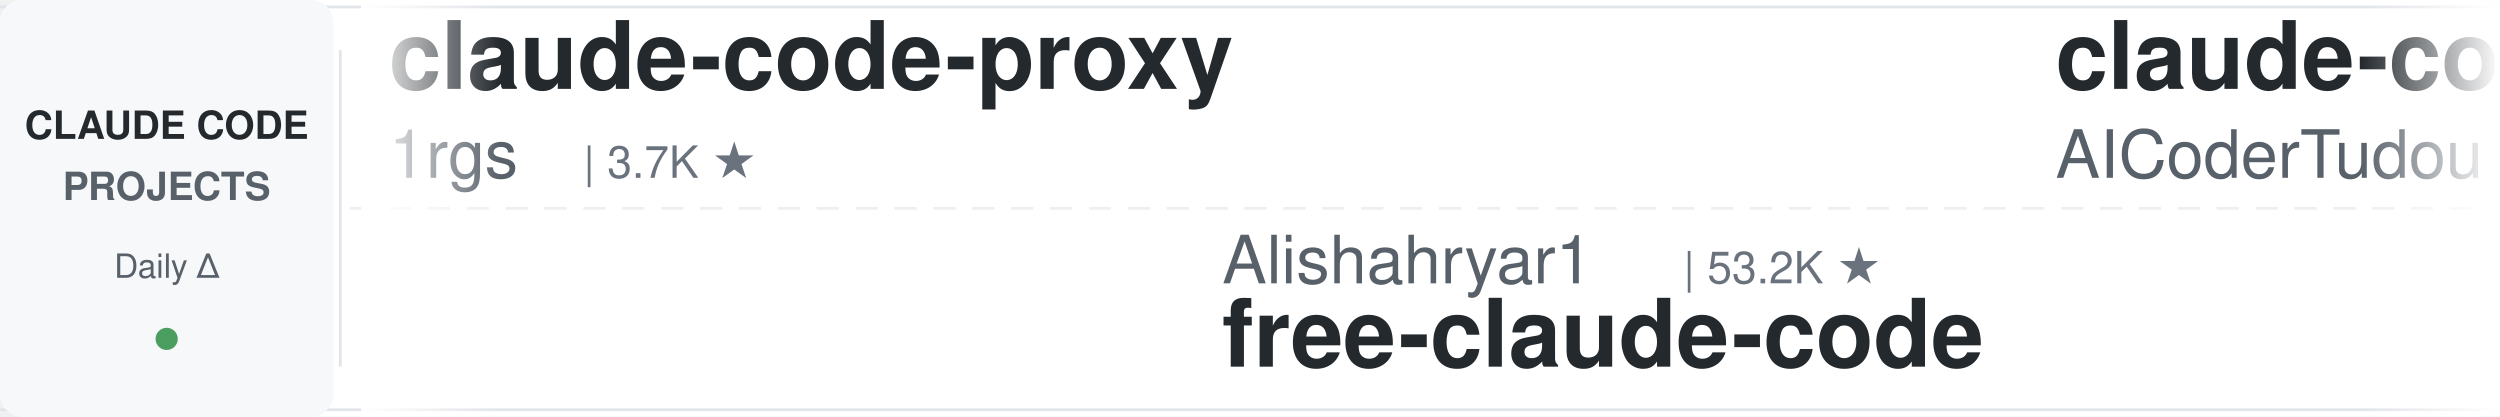
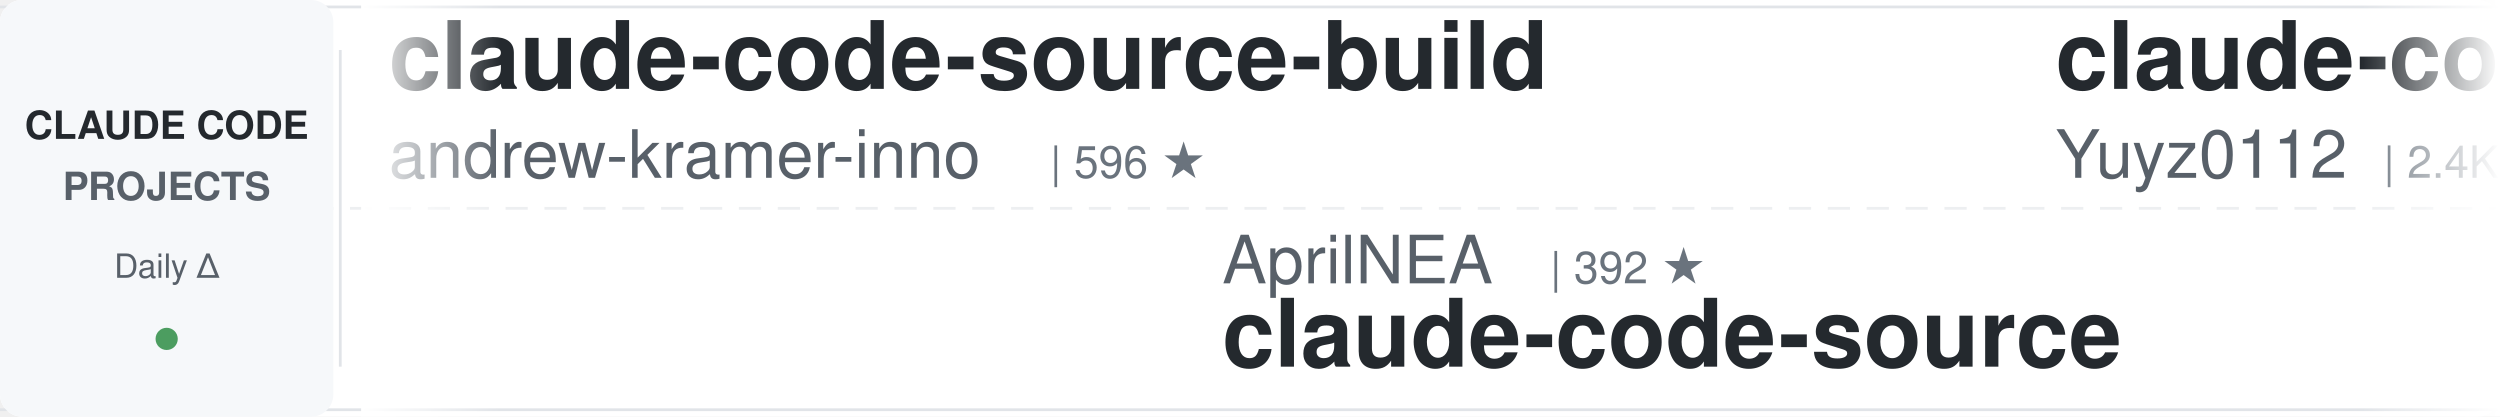
<svg xmlns="http://www.w3.org/2000/svg" width="900" height="150">
  <defs>
    <linearGradient id="leftFade" x1="0%" y1="0%" x2="100%" y2="0%">
      <stop offset="0%" style="stop-color:#ffffff;stop-opacity:1" />
      <stop offset="100%" style="stop-color:#ffffff;stop-opacity:0" />
    </linearGradient>
    <linearGradient id="rightFade" x1="0%" y1="0%" x2="100%" y2="0%">
      <stop offset="0%" style="stop-color:#ffffff;stop-opacity:0" />
      <stop offset="100%" style="stop-color:#ffffff;stop-opacity:1" />
    </linearGradient>
  </defs>
  <rect width="900" height="150" fill="#ffffff" rx="8" />
  <rect x="0" y="2" width="900" height="1" fill="#e1e4e8" />
  <rect x="0" y="147" width="900" height="1" fill="#e1e4e8" />
  <line x1="0" y1="75" x2="900" y2="75" stroke="#e1e4e8" stroke-width="1" stroke-dasharray="8 6" opacity="0.6" />
  <rect x="0" y="0" width="120" height="150" fill="#f6f8fa" rx="8" />
  <text x="60" y="50" font-family="-apple-system, BlinkMacSystemFont, 'Segoe UI', Helvetica, Arial, sans-serif" font-size="14" font-weight="600" fill="#24292e" text-anchor="middle">CLAUDE CODE</text>
  <text x="60" y="72" font-family="-apple-system, BlinkMacSystemFont, 'Segoe UI', Helvetica, Arial, sans-serif" font-size="14" font-weight="600" fill="#586069" text-anchor="middle">PROJECTS</text>
  <text x="60" y="100" font-family="-apple-system, BlinkMacSystemFont, 'Segoe UI', Helvetica, Arial, sans-serif" font-size="12" font-weight="500" fill="#586069" text-anchor="middle">Daily Δ</text>
  <circle cx="60" cy="122" r="4" fill="#22863a" opacity="0.8" />
  <rect x="122" y="18" width="1" height="114" fill="#e1e4e8" />
  <clipPath id="tickerClip">
    <rect x="130" y="0" width="770" height="150" />
  </clipPath>
  <g clip-path="url(#tickerClip)">
    <g id="tickerItems">
      <animateTransform attributeName="transform" attributeType="XML" type="translate" from="0 0" to="-3000 0" dur="54s" repeatCount="indefinite" />
      <g transform="translate(0, 0)">
-         <text x="140" y="32" font-family="-apple-system, BlinkMacSystemFont, 'Segoe UI', Helvetica, Arial, sans-serif" font-size="34" font-weight="600" fill="#24292e">claude-code-proxy</text>
-         <text x="140" y="64" font-family="-apple-system, BlinkMacSystemFont, 'Segoe UI', Helvetica, Arial, sans-serif" font-size="24" font-weight="400" fill="#586069">1rgs</text>
-         <text x="210" y="64" font-family="-apple-system, BlinkMacSystemFont, 'Segoe UI', Helvetica, Arial, sans-serif" font-size="16" font-weight="500" fill="#6a737d">| 3.7K ★</text>
+         <text x="140" y="32" font-family="-apple-system, BlinkMacSystemFont, 'Segoe UI', Helvetica, Arial, sans-serif" font-size="34" font-weight="600" fill="#24292e">claude-code-source-build</text>
+         <text x="140" y="64" font-family="-apple-system, BlinkMacSystemFont, 'Segoe UI', Helvetica, Arial, sans-serif" font-size="24" font-weight="400" fill="#586069">andrew-kramer-inno</text>
+         <text x="378" y="64" font-family="-apple-system, BlinkMacSystemFont, 'Segoe UI', Helvetica, Arial, sans-serif" font-size="16" font-weight="500" fill="#6a737d">| 596 ★</text>
      </g>
      <g transform="translate(300, 0)">
-         <text x="140" y="102" font-family="-apple-system, BlinkMacSystemFont, 'Segoe UI', Helvetica, Arial, sans-serif" font-size="24" font-weight="400" fill="#586069">Alishahryar1</text>
-         <text x="306" y="102" font-family="-apple-system, BlinkMacSystemFont, 'Segoe UI', Helvetica, Arial, sans-serif" font-size="16" font-weight="500" fill="#6a737d">| 53.2K ★</text>
-         <text x="140" y="132" font-family="-apple-system, BlinkMacSystemFont, 'Segoe UI', Helvetica, Arial, sans-serif" font-size="34" font-weight="600" fill="#24292e">free-claude-code</text>
-       </g>
-       <g transform="translate(600, 0)">
-         <text x="140" y="32" font-family="-apple-system, BlinkMacSystemFont, 'Segoe UI', Helvetica, Arial, sans-serif" font-size="34" font-weight="600" fill="#24292e">claude-code-tudou</text>
-         <text x="140" y="64" font-family="-apple-system, BlinkMacSystemFont, 'Segoe UI', Helvetica, Arial, sans-serif" font-size="24" font-weight="400" fill="#586069">AICoderTudou</text>
-         <text x="306" y="64" font-family="-apple-system, BlinkMacSystemFont, 'Segoe UI', Helvetica, Arial, sans-serif" font-size="16" font-weight="500" fill="#6a737d">| 495 ★</text>
-       </g>
-       <g transform="translate(900, 0)">
-         <text x="140" y="102" font-family="-apple-system, BlinkMacSystemFont, 'Segoe UI', Helvetica, Arial, sans-serif" font-size="24" font-weight="400" fill="#586069">ChrisWiles</text>
-         <text x="282" y="102" font-family="-apple-system, BlinkMacSystemFont, 'Segoe UI', Helvetica, Arial, sans-serif" font-size="16" font-weight="500" fill="#6a737d">| 6.1K ★</text>
-         <text x="140" y="132" font-family="-apple-system, BlinkMacSystemFont, 'Segoe UI', Helvetica, Arial, sans-serif" font-size="34" font-weight="600" fill="#24292e">claude-code-showcase</text>
-       </g>
-       <g transform="translate(1200, 0)">
-         <text x="140" y="32" font-family="-apple-system, BlinkMacSystemFont, 'Segoe UI', Helvetica, Arial, sans-serif" font-size="34" font-weight="600" fill="#24292e">arcads-claude-code</text>
-         <text x="140" y="64" font-family="-apple-system, BlinkMacSystemFont, 'Segoe UI', Helvetica, Arial, sans-serif" font-size="24" font-weight="400" fill="#586069">krusemediallc</text>
-         <text x="318" y="64" font-family="-apple-system, BlinkMacSystemFont, 'Segoe UI', Helvetica, Arial, sans-serif" font-size="16" font-weight="500" fill="#6a737d">| 1.5K ★</text>
-       </g>
-       <g transform="translate(1500, 0)">
        <text x="140" y="102" font-family="-apple-system, BlinkMacSystemFont, 'Segoe UI', Helvetica, Arial, sans-serif" font-size="24" font-weight="400" fill="#586069">AprilNEA</text>
        <text x="258" y="102" font-family="-apple-system, BlinkMacSystemFont, 'Segoe UI', Helvetica, Arial, sans-serif" font-size="16" font-weight="500" fill="#6a737d">| 392 ★</text>
        <text x="140" y="132" font-family="-apple-system, BlinkMacSystemFont, 'Segoe UI', Helvetica, Arial, sans-serif" font-size="34" font-weight="600" fill="#24292e">claude-code-source</text>
      </g>
+       <g transform="translate(600, 0)">
+         <text x="140" y="32" font-family="-apple-system, BlinkMacSystemFont, 'Segoe UI', Helvetica, Arial, sans-serif" font-size="34" font-weight="600" fill="#24292e">claude-code-reverse</text>
+         <text x="140" y="64" font-family="-apple-system, BlinkMacSystemFont, 'Segoe UI', Helvetica, Arial, sans-serif" font-size="24" font-weight="400" fill="#586069">Yuyz0112</text>
+         <text x="258" y="64" font-family="-apple-system, BlinkMacSystemFont, 'Segoe UI', Helvetica, Arial, sans-serif" font-size="16" font-weight="500" fill="#6a737d">| 2.4K ★</text>
+       </g>
+       <g transform="translate(900, 0)">
+         <text x="140" y="102" font-family="-apple-system, BlinkMacSystemFont, 'Segoe UI', Helvetica, Arial, sans-serif" font-size="24" font-weight="400" fill="#586069">centminmod</text>
+         <text x="282" y="102" font-family="-apple-system, BlinkMacSystemFont, 'Segoe UI', Helvetica, Arial, sans-serif" font-size="16" font-weight="500" fill="#6a737d">| 2.6K ★</text>
+         <text x="140" y="132" font-family="-apple-system, BlinkMacSystemFont, 'Segoe UI', Helvetica, Arial, sans-serif" font-size="34" font-weight="600" fill="#24292e">my-claude-code-setup</text>
+       </g>
+       <g transform="translate(1200, 0)">
+         <text x="140" y="32" font-family="-apple-system, BlinkMacSystemFont, 'Segoe UI', Helvetica, Arial, sans-serif" font-size="34" font-weight="600" fill="#24292e">free-claude-code</text>
+         <text x="140" y="64" font-family="-apple-system, BlinkMacSystemFont, 'Segoe UI', Helvetica, Arial, sans-serif" font-size="24" font-weight="400" fill="#586069">Alishahryar1</text>
+         <text x="306" y="64" font-family="-apple-system, BlinkMacSystemFont, 'Segoe UI', Helvetica, Arial, sans-serif" font-size="16" font-weight="500" fill="#6a737d">| 53.2K ★</text>
+       </g>
+       <g transform="translate(1500, 0)">
+         <text x="140" y="102" font-family="-apple-system, BlinkMacSystemFont, 'Segoe UI', Helvetica, Arial, sans-serif" font-size="24" font-weight="400" fill="#586069">luyao618</text>
+         <text x="258" y="102" font-family="-apple-system, BlinkMacSystemFont, 'Segoe UI', Helvetica, Arial, sans-serif" font-size="16" font-weight="500" fill="#6a737d">| 1.7K ★</text>
+         <text x="140" y="132" font-family="-apple-system, BlinkMacSystemFont, 'Segoe UI', Helvetica, Arial, sans-serif" font-size="34" font-weight="600" fill="#24292e">Claude-Code-Source-Study</text>
+       </g>
      <g transform="translate(1800, 0)">
-         <text x="140" y="32" font-family="-apple-system, BlinkMacSystemFont, 'Segoe UI', Helvetica, Arial, sans-serif" font-size="34" font-weight="600" fill="#24292e">claude-code-guide</text>
-         <text x="140" y="64" font-family="-apple-system, BlinkMacSystemFont, 'Segoe UI', Helvetica, Arial, sans-serif" font-size="24" font-weight="400" fill="#586069">zebbern</text>
-         <text x="246" y="64" font-family="-apple-system, BlinkMacSystemFont, 'Segoe UI', Helvetica, Arial, sans-serif" font-size="16" font-weight="500" fill="#6a737d">| 4.6K ★</text>
+         <text x="140" y="32" font-family="-apple-system, BlinkMacSystemFont, 'Segoe UI', Helvetica, Arial, sans-serif" font-size="34" font-weight="600" fill="#24292e">claude-coder</text>
+         <text x="140" y="64" font-family="-apple-system, BlinkMacSystemFont, 'Segoe UI', Helvetica, Arial, sans-serif" font-size="24" font-weight="400" fill="#586069">kodu-ai</text>
+         <text x="246" y="64" font-family="-apple-system, BlinkMacSystemFont, 'Segoe UI', Helvetica, Arial, sans-serif" font-size="16" font-weight="500" fill="#6a737d">| 5.2K ★</text>
      </g>
      <g transform="translate(2100, 0)">
-         <text x="140" y="102" font-family="-apple-system, BlinkMacSystemFont, 'Segoe UI', Helvetica, Arial, sans-serif" font-size="24" font-weight="400" fill="#586069">nicedreamzapp</text>
-         <text x="318" y="102" font-family="-apple-system, BlinkMacSystemFont, 'Segoe UI', Helvetica, Arial, sans-serif" font-size="16" font-weight="500" fill="#6a737d">| 3.3K ★</text>
-         <text x="140" y="132" font-family="-apple-system, BlinkMacSystemFont, 'Segoe UI', Helvetica, Arial, sans-serif" font-size="34" font-weight="600" fill="#24292e">claude-code-local</text>
+         <text x="140" y="102" font-family="-apple-system, BlinkMacSystemFont, 'Segoe UI', Helvetica, Arial, sans-serif" font-size="24" font-weight="400" fill="#586069">lorryjovens-hub</text>
+         <text x="342" y="102" font-family="-apple-system, BlinkMacSystemFont, 'Segoe UI', Helvetica, Arial, sans-serif" font-size="16" font-weight="500" fill="#6a737d">| 1.7K ★</text>
+         <text x="140" y="132" font-family="-apple-system, BlinkMacSystemFont, 'Segoe UI', Helvetica, Arial, sans-serif" font-size="34" font-weight="600" fill="#24292e">claude-code-rust</text>
      </g>
      <g transform="translate(2400, 0)">
-         <text x="140" y="32" font-family="-apple-system, BlinkMacSystemFont, 'Segoe UI', Helvetica, Arial, sans-serif" font-size="34" font-weight="600" fill="#24292e">pi-vs-claude-code</text>
-         <text x="140" y="64" font-family="-apple-system, BlinkMacSystemFont, 'Segoe UI', Helvetica, Arial, sans-serif" font-size="24" font-weight="400" fill="#586069">disler</text>
-         <text x="234" y="64" font-family="-apple-system, BlinkMacSystemFont, 'Segoe UI', Helvetica, Arial, sans-serif" font-size="16" font-weight="500" fill="#6a737d">| 1.7K ★</text>
+         <text x="140" y="32" font-family="-apple-system, BlinkMacSystemFont, 'Segoe UI', Helvetica, Arial, sans-serif" font-size="34" font-weight="600" fill="#24292e">how-claude-code-works</text>
+         <text x="140" y="64" font-family="-apple-system, BlinkMacSystemFont, 'Segoe UI', Helvetica, Arial, sans-serif" font-size="24" font-weight="400" fill="#586069">Windy3f3f3f3f</text>
+         <text x="318" y="64" font-family="-apple-system, BlinkMacSystemFont, 'Segoe UI', Helvetica, Arial, sans-serif" font-size="16" font-weight="500" fill="#6a737d">| 3.6K ★</text>
      </g>
      <g transform="translate(2700, 0)">
-         <text x="140" y="102" font-family="-apple-system, BlinkMacSystemFont, 'Segoe UI', Helvetica, Arial, sans-serif" font-size="24" font-weight="400" fill="#586069">feiskyer</text>
-         <text x="258" y="102" font-family="-apple-system, BlinkMacSystemFont, 'Segoe UI', Helvetica, Arial, sans-serif" font-size="16" font-weight="500" fill="#6a737d">| 1.6K ★</text>
-         <text x="140" y="132" font-family="-apple-system, BlinkMacSystemFont, 'Segoe UI', Helvetica, Arial, sans-serif" font-size="34" font-weight="600" fill="#24292e">claude-code-settings</text>
+         <text x="140" y="102" font-family="-apple-system, BlinkMacSystemFont, 'Segoe UI', Helvetica, Arial, sans-serif" font-size="24" font-weight="400" fill="#586069">asgeirtj</text>
+         <text x="258" y="102" font-family="-apple-system, BlinkMacSystemFont, 'Segoe UI', Helvetica, Arial, sans-serif" font-size="16" font-weight="500" fill="#6a737d">| 64.2K ★</text>
+         <text x="140" y="132" font-family="-apple-system, BlinkMacSystemFont, 'Segoe UI', Helvetica, Arial, sans-serif" font-size="34" font-weight="600" fill="#24292e">system_prompts_leaks</text>
      </g>
      <g transform="translate(3000, 0)">
-         <text x="140" y="32" font-family="-apple-system, BlinkMacSystemFont, 'Segoe UI', Helvetica, Arial, sans-serif" font-size="34" font-weight="600" fill="#24292e">claude-code-proxy</text>
-         <text x="140" y="64" font-family="-apple-system, BlinkMacSystemFont, 'Segoe UI', Helvetica, Arial, sans-serif" font-size="24" font-weight="400" fill="#586069">1rgs</text>
-         <text x="210" y="64" font-family="-apple-system, BlinkMacSystemFont, 'Segoe UI', Helvetica, Arial, sans-serif" font-size="16" font-weight="500" fill="#6a737d">| 3.7K ★</text>
+         <text x="140" y="32" font-family="-apple-system, BlinkMacSystemFont, 'Segoe UI', Helvetica, Arial, sans-serif" font-size="34" font-weight="600" fill="#24292e">claude-code-source-build</text>
+         <text x="140" y="64" font-family="-apple-system, BlinkMacSystemFont, 'Segoe UI', Helvetica, Arial, sans-serif" font-size="24" font-weight="400" fill="#586069">andrew-kramer-inno</text>
+         <text x="378" y="64" font-family="-apple-system, BlinkMacSystemFont, 'Segoe UI', Helvetica, Arial, sans-serif" font-size="16" font-weight="500" fill="#6a737d">| 596 ★</text>
      </g>
      <g transform="translate(3300, 0)">
-         <text x="140" y="102" font-family="-apple-system, BlinkMacSystemFont, 'Segoe UI', Helvetica, Arial, sans-serif" font-size="24" font-weight="400" fill="#586069">Alishahryar1</text>
-         <text x="306" y="102" font-family="-apple-system, BlinkMacSystemFont, 'Segoe UI', Helvetica, Arial, sans-serif" font-size="16" font-weight="500" fill="#6a737d">| 53.2K ★</text>
-         <text x="140" y="132" font-family="-apple-system, BlinkMacSystemFont, 'Segoe UI', Helvetica, Arial, sans-serif" font-size="34" font-weight="600" fill="#24292e">free-claude-code</text>
+         <text x="140" y="102" font-family="-apple-system, BlinkMacSystemFont, 'Segoe UI', Helvetica, Arial, sans-serif" font-size="24" font-weight="400" fill="#586069">AprilNEA</text>
+         <text x="258" y="102" font-family="-apple-system, BlinkMacSystemFont, 'Segoe UI', Helvetica, Arial, sans-serif" font-size="16" font-weight="500" fill="#6a737d">| 392 ★</text>
+         <text x="140" y="132" font-family="-apple-system, BlinkMacSystemFont, 'Segoe UI', Helvetica, Arial, sans-serif" font-size="34" font-weight="600" fill="#24292e">claude-code-source</text>
      </g>
      <g transform="translate(3600, 0)">
-         <text x="140" y="32" font-family="-apple-system, BlinkMacSystemFont, 'Segoe UI', Helvetica, Arial, sans-serif" font-size="34" font-weight="600" fill="#24292e">claude-code-tudou</text>
-         <text x="140" y="64" font-family="-apple-system, BlinkMacSystemFont, 'Segoe UI', Helvetica, Arial, sans-serif" font-size="24" font-weight="400" fill="#586069">AICoderTudou</text>
-         <text x="306" y="64" font-family="-apple-system, BlinkMacSystemFont, 'Segoe UI', Helvetica, Arial, sans-serif" font-size="16" font-weight="500" fill="#6a737d">| 495 ★</text>
+         <text x="140" y="32" font-family="-apple-system, BlinkMacSystemFont, 'Segoe UI', Helvetica, Arial, sans-serif" font-size="34" font-weight="600" fill="#24292e">claude-code-reverse</text>
+         <text x="140" y="64" font-family="-apple-system, BlinkMacSystemFont, 'Segoe UI', Helvetica, Arial, sans-serif" font-size="24" font-weight="400" fill="#586069">Yuyz0112</text>
+         <text x="258" y="64" font-family="-apple-system, BlinkMacSystemFont, 'Segoe UI', Helvetica, Arial, sans-serif" font-size="16" font-weight="500" fill="#6a737d">| 2.4K ★</text>
      </g>
      <g transform="translate(3900, 0)">
-         <text x="140" y="102" font-family="-apple-system, BlinkMacSystemFont, 'Segoe UI', Helvetica, Arial, sans-serif" font-size="24" font-weight="400" fill="#586069">ChrisWiles</text>
-         <text x="282" y="102" font-family="-apple-system, BlinkMacSystemFont, 'Segoe UI', Helvetica, Arial, sans-serif" font-size="16" font-weight="500" fill="#6a737d">| 6.1K ★</text>
-         <text x="140" y="132" font-family="-apple-system, BlinkMacSystemFont, 'Segoe UI', Helvetica, Arial, sans-serif" font-size="34" font-weight="600" fill="#24292e">claude-code-showcase</text>
+         <text x="140" y="102" font-family="-apple-system, BlinkMacSystemFont, 'Segoe UI', Helvetica, Arial, sans-serif" font-size="24" font-weight="400" fill="#586069">centminmod</text>
+         <text x="282" y="102" font-family="-apple-system, BlinkMacSystemFont, 'Segoe UI', Helvetica, Arial, sans-serif" font-size="16" font-weight="500" fill="#6a737d">| 2.6K ★</text>
+         <text x="140" y="132" font-family="-apple-system, BlinkMacSystemFont, 'Segoe UI', Helvetica, Arial, sans-serif" font-size="34" font-weight="600" fill="#24292e">my-claude-code-setup</text>
      </g>
    </g>
  </g>
  <rect x="130" y="0" width="50" height="150" fill="url(#leftFade)" />
  <rect x="850" y="0" width="50" height="150" fill="url(#rightFade)" />
</svg>
